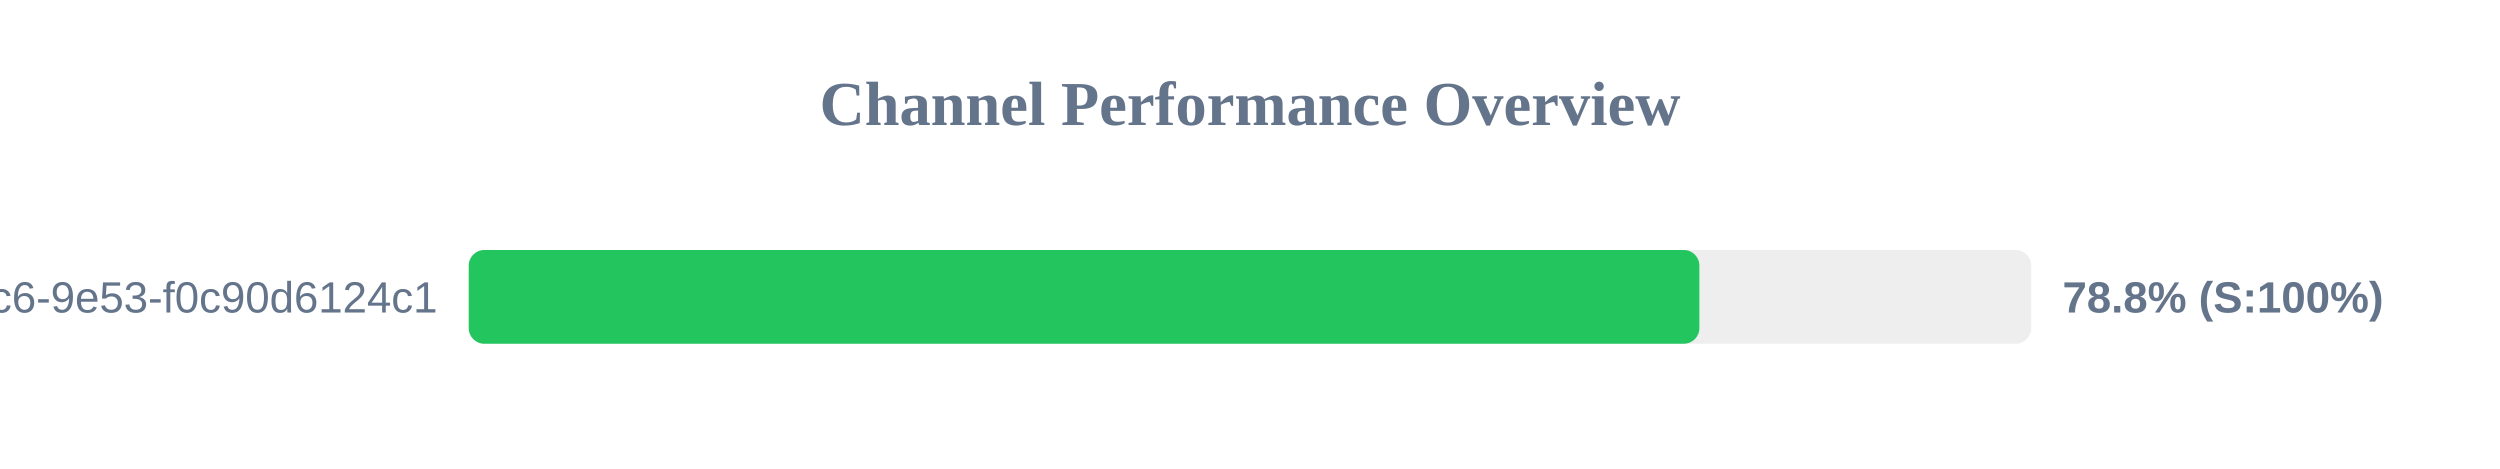
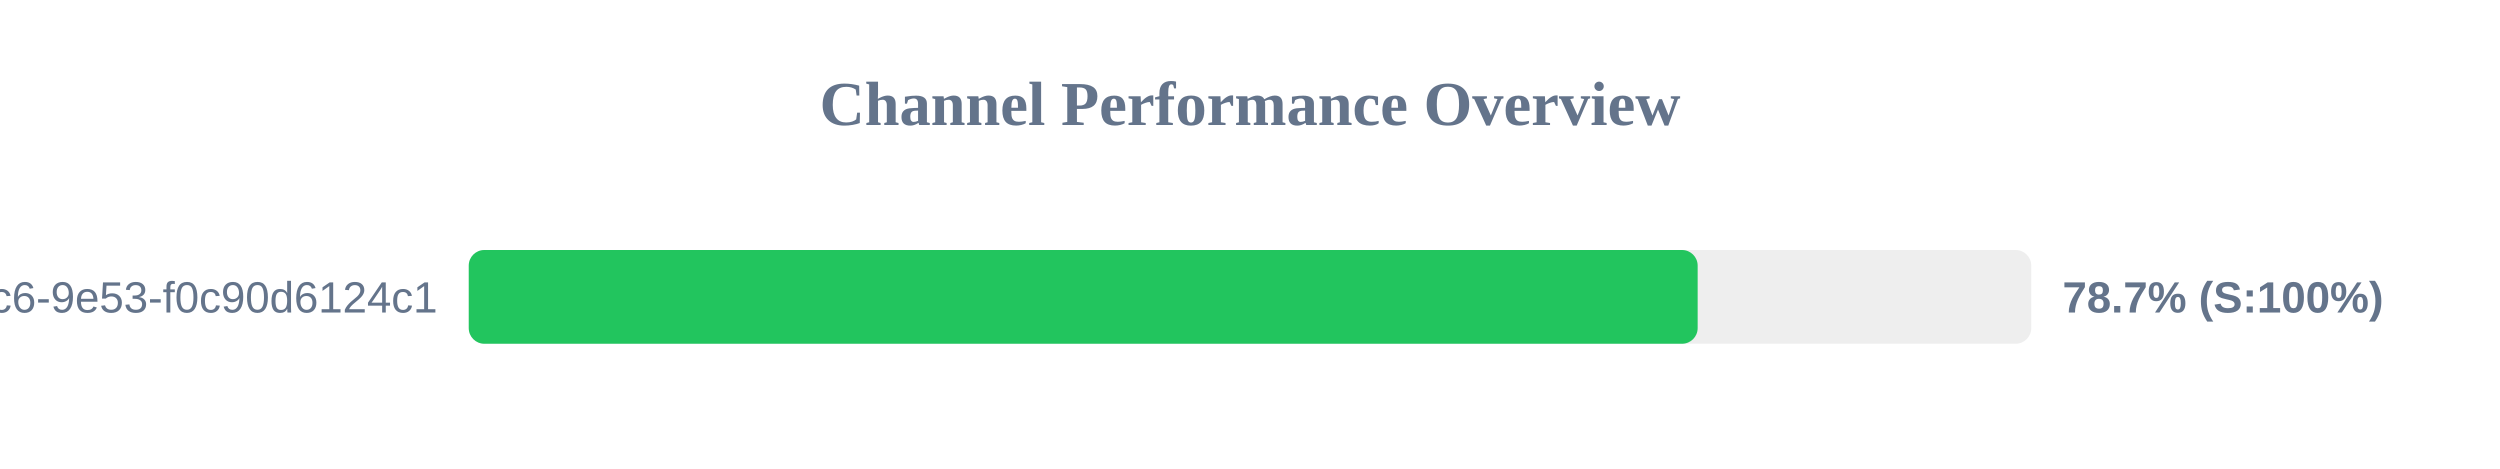
<svg xmlns="http://www.w3.org/2000/svg" width="800" height="150" version="1.1">
  <style>
        .row { font: 14px Arial; fill: #64748b; }
        .score { font: bold 14px Arial; fill: #64748b; }
    </style>
  <text x="400" y="40" text-anchor="middle" font-size="20px" font-weight="bold" fill="#64748b">Channel Performance Overview</text>
  <rect x="150" y="80" width="500" height="30" fill="#eee" rx="5" />
-   <rect x="150" y="80" width="393.8" height="30" fill="#22c55e" rx="5" />
+   <rect x="150" y="80" width="393.25" height="30" fill="#22c55e" rx="5" />
  <text x="140" y="100" text-anchor="end" class="row">?uuid=4685eb2a-5ddb-4dc6-9e53-f0c90d6124c1</text>
-   <text x="660" y="100" text-anchor="start" class="score">78.8% (S:100%)</text>
+   <text x="660" y="100" text-anchor="start" class="score">78.7% (S:100%)</text>
</svg>
